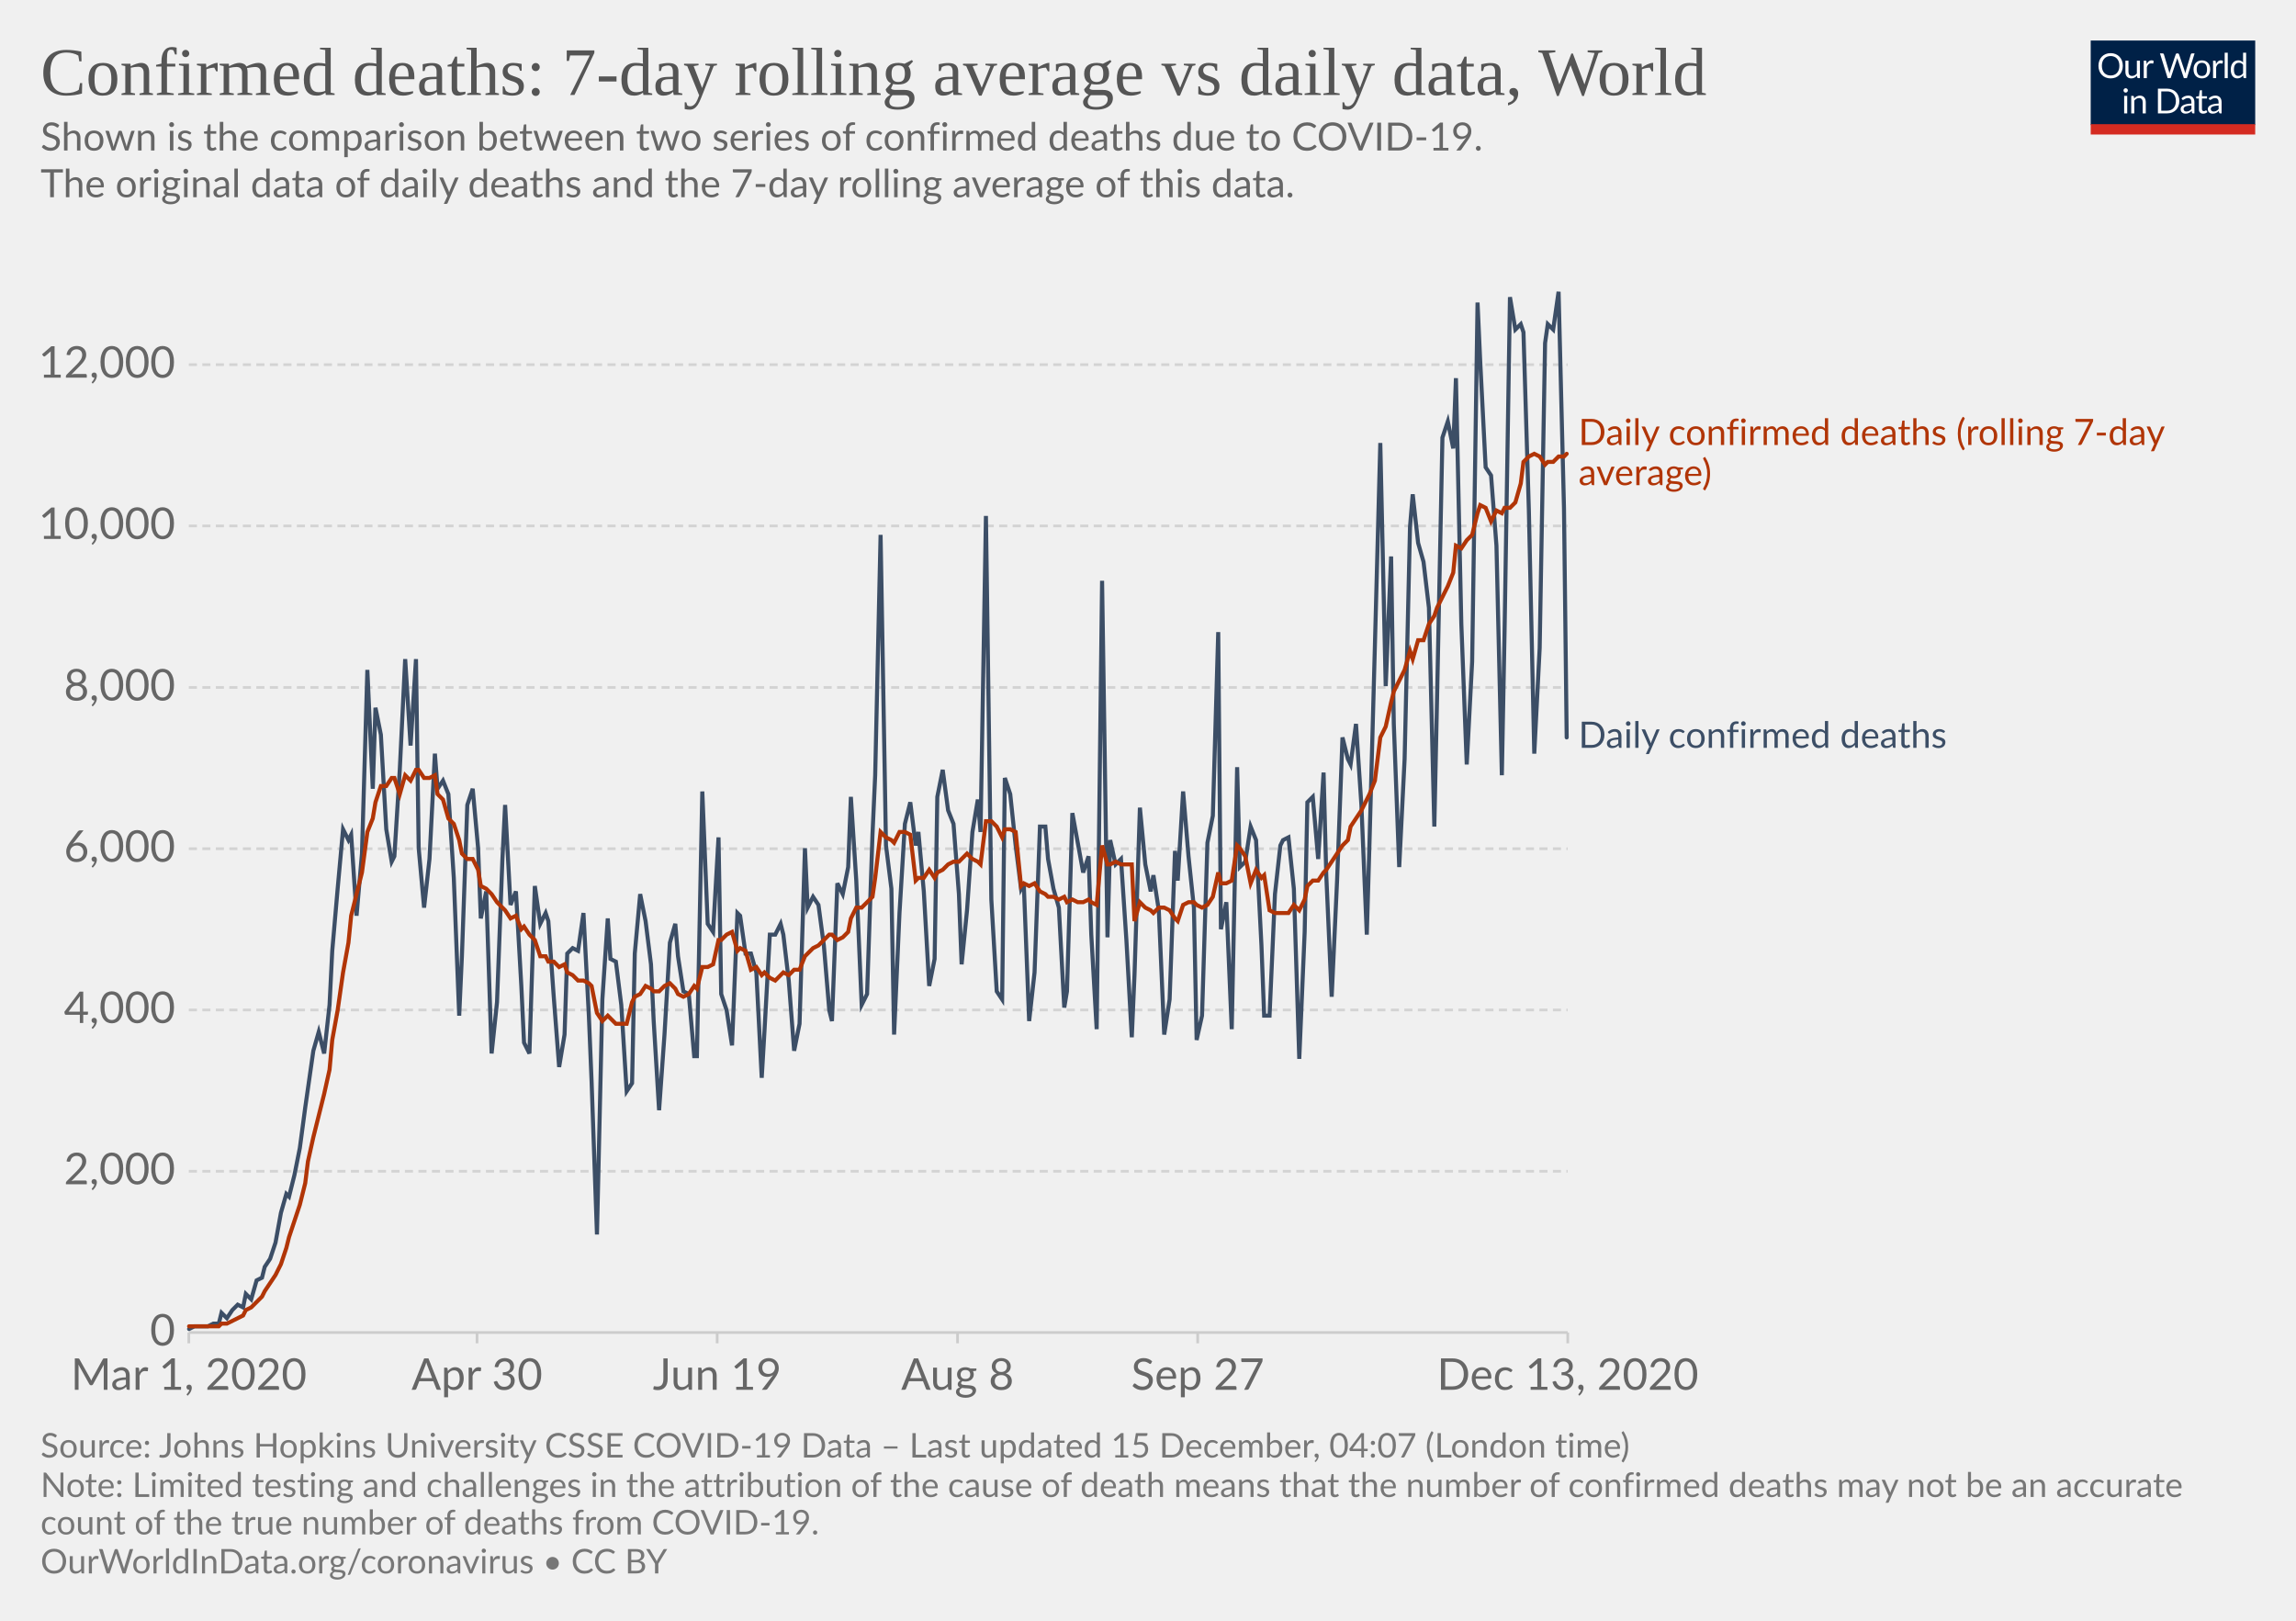
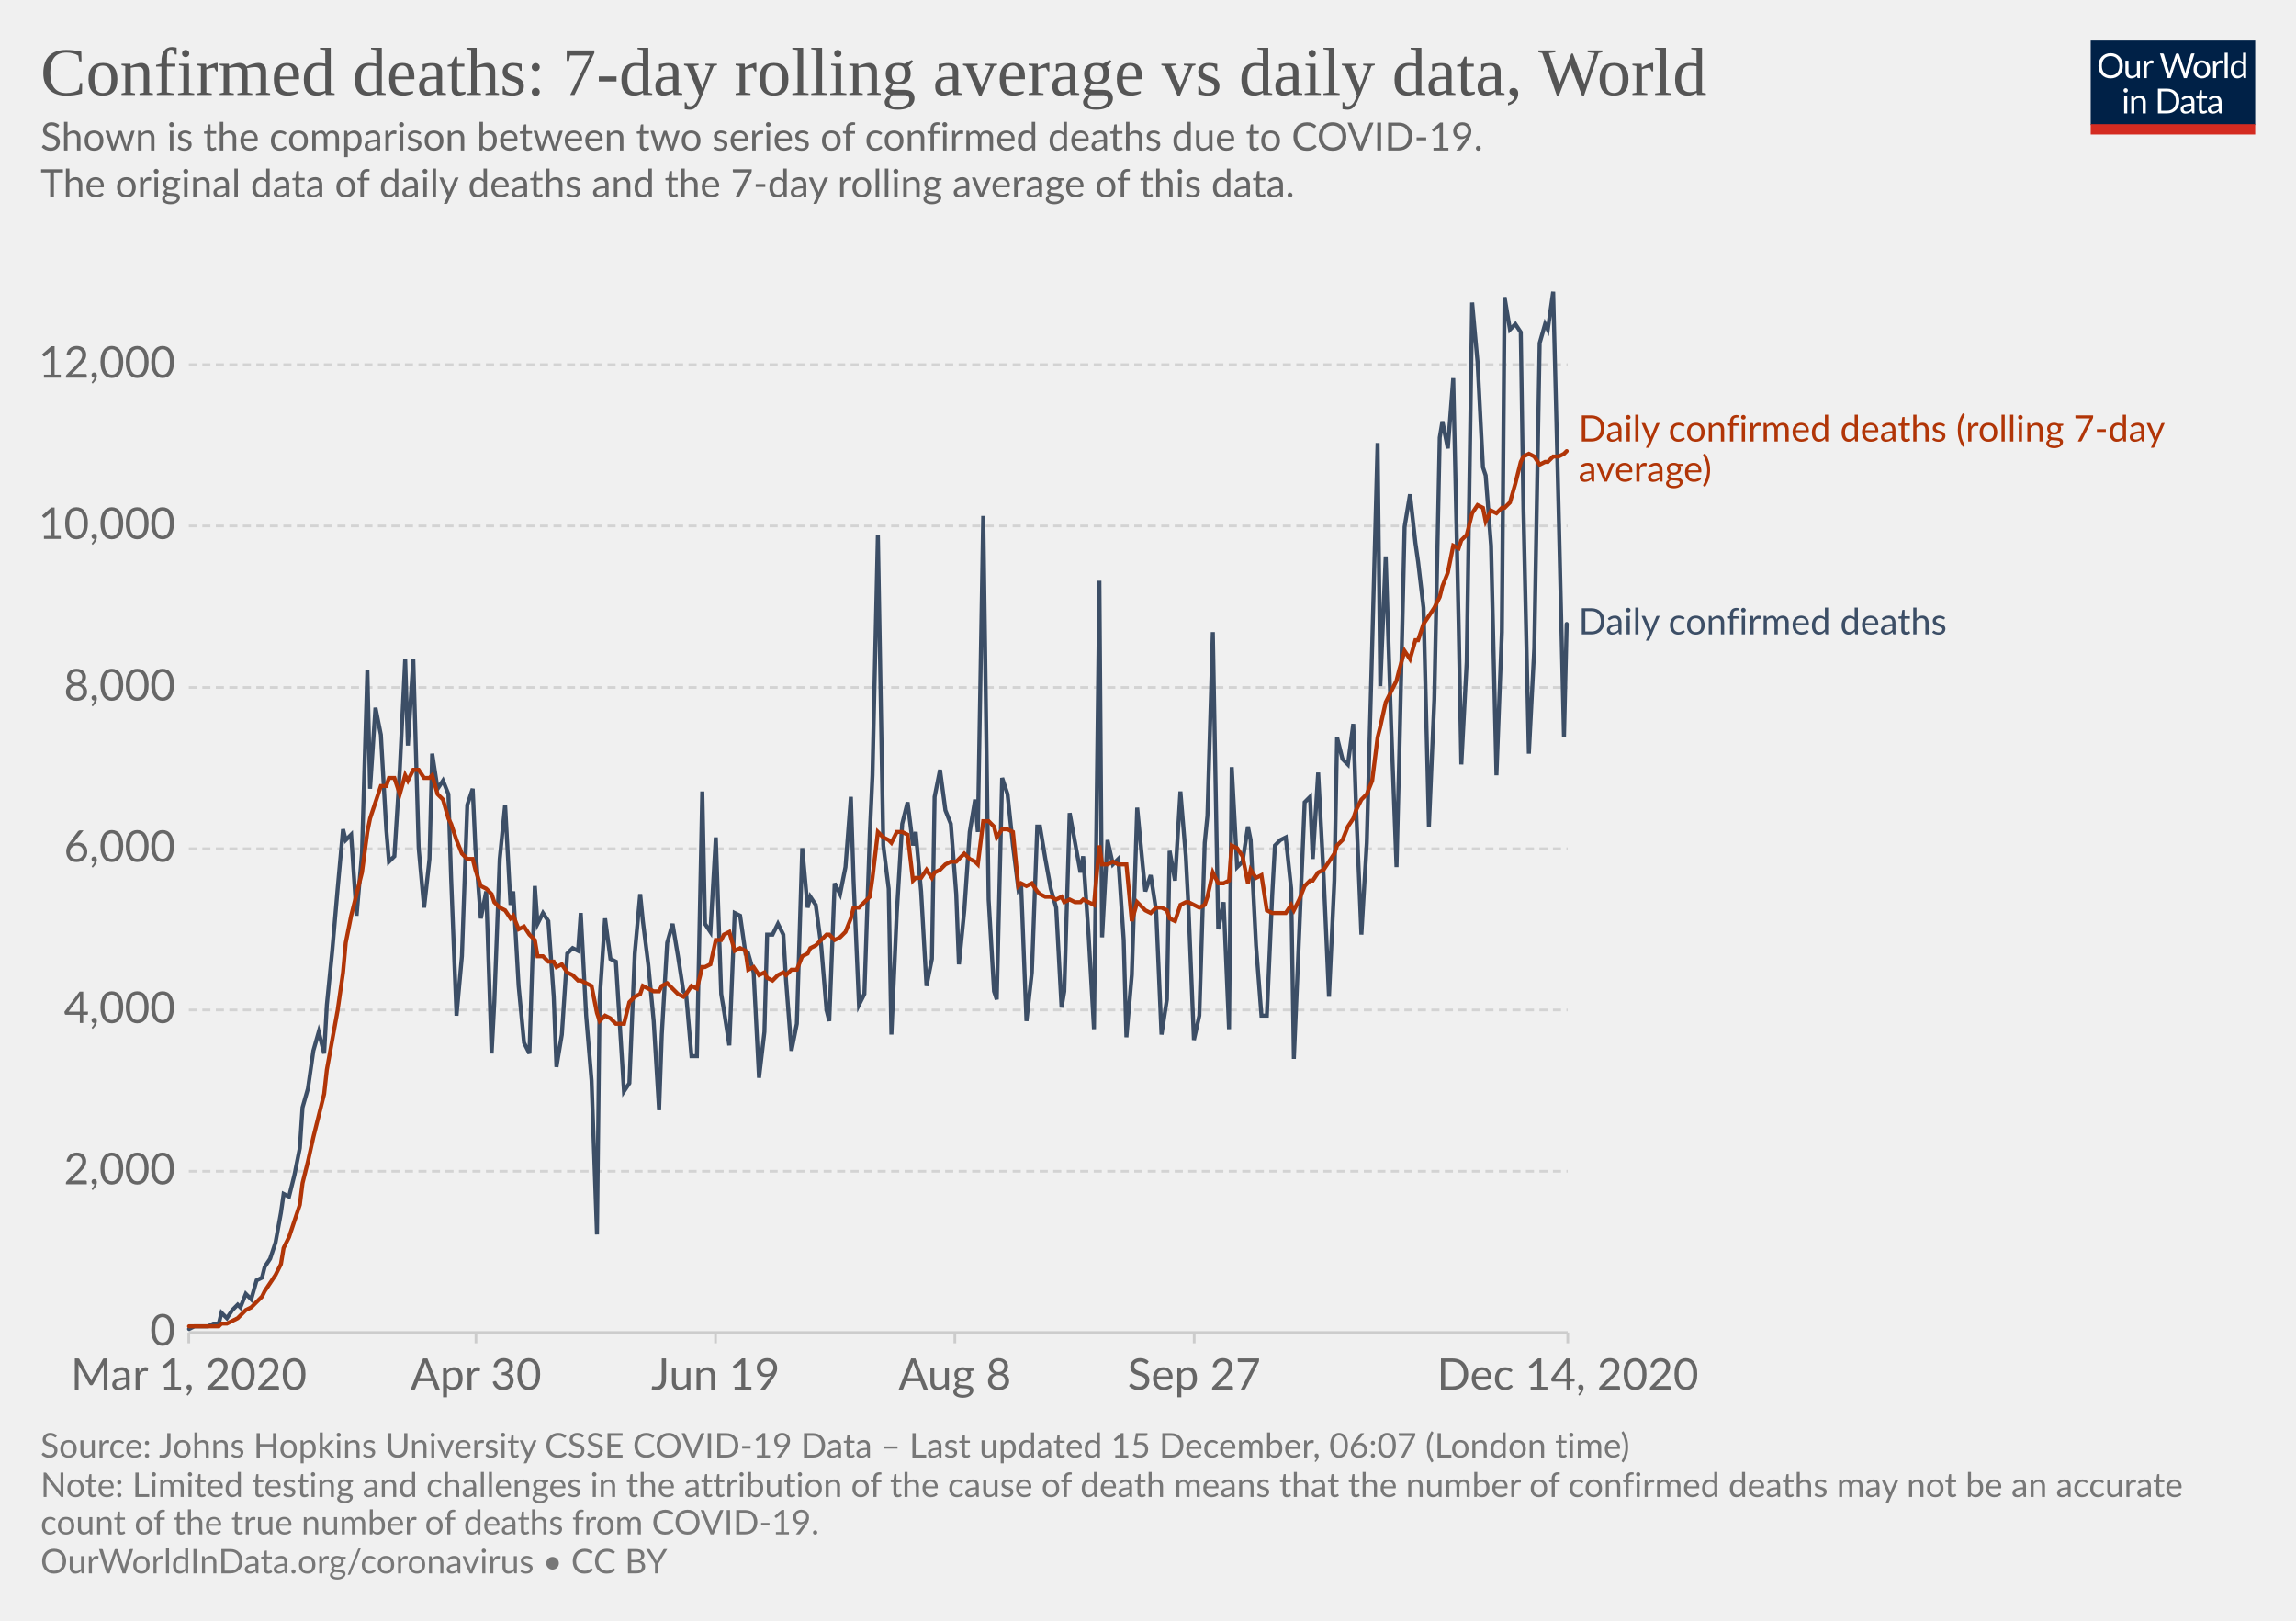
<svg xmlns="http://www.w3.org/2000/svg" version="1.1" style="background-color:#fff;-webkit-font-smoothing:antialiased" width="850" height="600" viewBox="0 0 850 600" font-family="Lato,'Helvetica Neue',Helvetica,Arial,sans-serif" font-size="18" text-rendering="optimizeLegibility">
  <g class="HeaderView">
    <g transform="matrix(.29 0 0 .29 774 15)">
      <svg width="210" height="120" viewBox="0 0 210 120" fill="none">
        <g clip-path="url(#clip0)">
          <path d="M0 0h210v107.89H0V0z" fill="#002147" />
          <path d="M40.98 32.25c0 2.36-.38 4.53-1.12 6.51a14.26 14.26 0 01-8.1 8.4c-1.9.78-4.02 1.17-6.34 1.17a16.6 16.6 0 01-6.33-1.17 14.31 14.31 0 01-8.08-8.4 18.29 18.29 0 01-1.12-6.51c0-2.36.38-4.53 1.12-6.5a14.32 14.32 0 018.07-8.44c1.92-.8 4.03-1.19 6.34-1.19 2.32 0 4.43.4 6.34 1.19 1.92.8 3.56 1.9 4.93 3.34a14.87 14.87 0 013.17 5.1 18.1 18.1 0 011.12 6.5zm-4.38 0c0-1.94-.26-3.68-.8-5.22a10.91 10.91 0 00-2.24-3.89 9.68 9.68 0 00-3.52-2.46 11.95 11.95 0 00-4.62-.86c-1.68 0-3.21.28-4.6.86a9.88 9.88 0 00-3.54 2.46 10.91 10.91 0 00-2.24 3.9c-.53 1.53-.8 3.27-.8 5.2 0 1.94.27 3.68.8 5.22a11.17 11.17 0 002.24 3.9 10.01 10.01 0 003.55 2.44c1.38.56 2.9.83 4.6.83 1.7 0 3.24-.27 4.61-.83a9.8 9.8 0 003.52-2.44 11.17 11.17 0 002.25-3.9c.53-1.54.8-3.28.8-5.21zm26.22-6.54V48H60.5c-.56 0-.9-.27-1.05-.81l-.31-2.4a12.45 12.45 0 01-3.26 2.6c-1.2.64-2.58.96-4.13.96-1.22 0-2.3-.2-3.24-.6a6.52 6.52 0 01-2.33-1.7 7.37 7.37 0 01-1.43-2.67c-.3-1.04-.46-2.2-.46-3.45V25.7h3.91v14.22c0 1.68.38 2.99 1.15 3.91.77.93 1.96 1.39 3.54 1.39 1.16 0 2.24-.27 3.23-.82a10.42 10.42 0 002.8-2.28V25.7h3.91zm8.61 4.47a9.94 9.94 0 012.6-3.56 5.64 5.64 0 013.76-1.3c.47 0 .92.05 1.34.15.44.1.83.27 1.17.49l-.3 2.92c-.09.37-.3.55-.66.55-.2 0-.5-.04-.9-.13a6.21 6.21 0 00-3.24.18c-.54.2-1.03.5-1.47.92-.42.4-.81.9-1.17 1.5-.33.58-.64 1.26-.92 2.02V48H67.7V25.71h2.25c.42 0 .72.08.88.25.16.16.27.44.33.83l.26 3.39zm61.16-13.7L122.75 48h-3.82l-7.99-24.05a21.95 21.95 0 01-.42-1.58 38.36 38.36 0 01-.44 1.58L102.05 48h-3.83L88.4 16.47h3.54c.38 0 .7.1.95.29.26.2.43.43.5.73l6.52 21.9c.1.4.2.83.28 1.28.1.46.2.94.29 1.46l.3-1.46c.12-.47.25-.9.38-1.27l7.41-21.91c.1-.25.26-.48.51-.69.27-.22.58-.33.95-.33h1.23c.38 0 .69.1.92.29.24.2.41.43.53.73l7.4 21.9a28.4 28.4 0 01.68 2.62 29.52 29.52 0 01.52-2.61l6.54-21.91c.07-.27.23-.5.48-.7.27-.21.58-.32.95-.32h3.32zm9.35 8.88c1.63 0 3.1.27 4.4.82a9.43 9.43 0 015.46 5.94c.5 1.4.74 2.98.74 4.73 0 1.76-.25 3.34-.74 4.75a9.43 9.43 0 01-5.46 5.92c-1.3.52-2.77.79-4.4.79-1.64 0-3.12-.27-4.44-.8a9.42 9.42 0 01-3.35-2.3c-.92-1-1.63-2.2-2.13-3.61-.49-1.41-.73-3-.73-4.75s.24-3.33.73-4.73c.5-1.43 1.2-2.64 2.13-3.63a9.4 9.4 0 013.35-2.31c1.32-.55 2.8-.82 4.44-.82zm0 19.89c2.2 0 3.84-.73 4.93-2.2 1.08-1.48 1.63-3.54 1.63-6.18 0-2.66-.55-4.72-1.63-6.2-1.09-1.49-2.73-2.23-4.93-2.23-1.12 0-2.09.2-2.93.57a5.7 5.7 0 00-2.06 1.65 7.5 7.5 0 00-1.24 2.67c-.26 1.04-.4 2.22-.4 3.54 0 2.64.55 4.7 1.64 6.18 1.1 1.47 2.76 2.2 4.99 2.2zm17.97-15.07a9.94 9.94 0 012.6-3.56 5.64 5.64 0 013.76-1.3c.47 0 .91.05 1.34.15.44.1.83.27 1.16.49l-.28 2.92c-.09.37-.31.55-.66.55-.2 0-.5-.04-.9-.13a6.2 6.2 0 00-3.24.18c-.54.2-1.03.5-1.47.92-.43.4-.82.9-1.17 1.5a13.1 13.1 0 00-.92 2.02V48h-3.94V25.71h2.24c.43 0 .72.08.88.25.17.16.28.44.33.83l.27 3.39zm15.04-14.59V48h-3.92V15.6h3.92zm19.55 15.43a6.22 6.22 0 00-2.38-2.05 6.7 6.7 0 00-2.86-.6c-2.07 0-3.66.75-4.77 2.23-1.12 1.48-1.68 3.6-1.68 6.33 0 1.46.13 2.7.38 3.74a7.29 7.29 0 001.1 2.56 4.35 4.35 0 001.78 1.45c.7.3 1.5.46 2.4.46 1.29 0 2.41-.3 3.36-.88a9.6 9.6 0 002.67-2.49V31.02zm3.91-15.43V48h-2.33c-.56 0-.9-.27-1.06-.81l-.35-2.71a12.13 12.13 0 01-3.25 2.77 8.28 8.28 0 01-4.23 1.06 7.31 7.31 0 01-6.14-2.9c-.73-.96-1.3-2.15-1.69-3.57a18.35 18.35 0 01.07-9.48 11.29 11.29 0 011.89-3.7 8.7 8.7 0 017.06-3.34 7.96 7.96 0 016.12 2.62V15.59h3.91zM46.61 70.71V93H42.7V70.71h3.91zm.84-7c0 .39-.08.75-.24 1.09a2.81 2.81 0 01-1.52 1.47 2.67 2.67 0 01-2.16 0 2.9 2.9 0 01-1.45-1.47 2.67 2.67 0 010-2.16c.15-.35.35-.65.6-.9.25-.27.53-.47.85-.62a2.67 2.67 0 012.16 0c.35.15.65.35.9.62.27.25.47.55.62.9.16.34.24.7.24 1.08zm7.97 10.24c.49-.54 1-1.04 1.54-1.48a9.85 9.85 0 013.66-1.84 8.96 8.96 0 015.43.35c.94.4 1.72.97 2.33 1.71a7.36 7.36 0 011.43 2.67c.32 1.04.49 2.19.49 3.45V93h-3.94V78.81c0-1.69-.4-3-1.17-3.92-.76-.93-1.93-1.4-3.5-1.4a6.6 6.6 0 00-3.25.83c-1 .56-1.92 1.31-2.77 2.27V93h-3.94V70.71h2.35c.56 0 .9.28 1.04.82l.3 2.42zm57.7 3.3c0 2.36-.37 4.5-1.11 6.44a14.3 14.3 0 01-3.17 4.98 14.1 14.1 0 01-4.93 3.2c-1.9.76-4.02 1.13-6.33 1.13H85.8V61.47h11.77c2.31 0 4.42.39 6.33 1.15a13.8 13.8 0 018.1 8.18 17.75 17.75 0 011.12 6.45zm-4.37 0c0-1.94-.26-3.67-.8-5.2a10.94 10.94 0 00-2.23-3.87 9.57 9.57 0 00-3.53-2.42 12.23 12.23 0 00-4.61-.83h-7.5v24.62h7.5c1.7 0 3.24-.28 4.61-.84a9.7 9.7 0 003.53-2.4 10.94 10.94 0 002.24-3.87c.53-1.53.8-3.26.8-5.2zm19.8 5.72c-1.8.06-3.34.2-4.62.44-1.26.22-2.3.51-3.1.88-.8.36-1.37.8-1.74 1.3-.35.5-.53 1.05-.53 1.67 0 .58.1 1.1.3 1.52a3 3 0 00.76 1.05c.34.27.73.46 1.17.6.45.11.94.17 1.45.17a7.28 7.28 0 003.5-.81 11.95 11.95 0 002.82-2.2v-4.62zm-12.65-9.11a12.73 12.73 0 013.98-2.66c1.43-.59 3-.88 4.73-.88 1.25 0 2.36.2 3.33.61a6.81 6.81 0 013.94 4.38c.33 1.04.5 2.19.5 3.43V93h-1.74a1.8 1.8 0 01-.88-.18c-.2-.13-.36-.38-.48-.74l-.44-2.12c-.59.55-1.16 1.03-1.72 1.46a9.48 9.48 0 01-3.74 1.7c-.69.15-1.46.23-2.3.23-.87 0-1.69-.12-2.45-.35a5.34 5.34 0 01-3.34-2.93 6.64 6.64 0 01-.49-2.64c0-.88.25-1.72.73-2.53a6.33 6.33 0 012.35-2.17c1.09-.63 2.5-1.15 4.25-1.54 1.75-.41 3.89-.65 6.42-.7v-1.75c0-1.73-.37-3.03-1.12-3.91-.75-.9-1.84-1.34-3.28-1.34-.97 0-1.78.12-2.44.37-.64.23-1.2.5-1.7.81l-1.23.82c-.33.23-.67.35-1 .35-.27 0-.5-.07-.69-.2a2.1 2.1 0 01-.48-.53l-.7-1.25zm27.67 19.5c-1.76 0-3.12-.5-4.07-1.48-.94-.98-1.41-2.4-1.41-4.25V74h-2.68a.9.9 0 01-.6-.2c-.16-.14-.24-.36-.24-.66v-1.56l3.65-.46.9-6.89a.9.9 0 01.29-.52.88.88 0 01.62-.22H142v7.67h6.44V74H142v13.38c0 .94.22 1.63.68 2.09.45.45 1.04.68 1.76.68a3.21 3.21 0 001.85-.53l.55-.35c.16-.12.3-.18.41-.18.2 0 .4.13.55.38l1.15 1.87a7.45 7.45 0 01-2.44 1.5c-.96.35-1.94.52-2.95.52zm19.68-10.4c-1.8.07-3.34.21-4.62.45-1.26.22-2.3.51-3.1.88-.8.36-1.37.8-1.74 1.3-.35.5-.53 1.05-.53 1.67 0 .58.1 1.1.3 1.52.18.42.44.77.76 1.05.34.27.73.46 1.17.6.45.11.94.17 1.45.17a7.3 7.3 0 003.5-.81 12.04 12.04 0 002.82-2.2v-4.62zm-12.65-9.1a12.72 12.72 0 013.99-2.66c1.42-.59 3-.88 4.72-.88 1.25 0 2.36.2 3.33.61a6.81 6.81 0 013.94 4.38c.33 1.04.5 2.19.5 3.43V93h-1.74a1.8 1.8 0 01-.88-.18c-.2-.13-.36-.38-.48-.74l-.44-2.12c-.59.55-1.16 1.03-1.72 1.46a9.48 9.48 0 01-3.74 1.7c-.69.15-1.46.23-2.3.23-.87 0-1.69-.12-2.45-.35a5.33 5.33 0 01-3.34-2.93 6.62 6.62 0 01-.49-2.64c0-.88.25-1.72.73-2.53a6.33 6.33 0 012.35-2.17c1.09-.63 2.5-1.15 4.25-1.54a31.2 31.2 0 016.42-.7v-1.75c0-1.73-.37-3.03-1.12-3.91-.75-.9-1.84-1.34-3.28-1.34-.97 0-1.78.12-2.44.37-.64.23-1.2.5-1.7.81-.46.3-.87.57-1.22.82-.34.23-.68.35-1.02.35-.26 0-.49-.07-.68-.2a1.88 1.88 0 01-.48-.53l-.7-1.25z" fill="#fff" />
          <path fill="#D42B21" d="M0 106.79h210V120H0z" />
        </g>
        <defs>
          <clipPath id="clip0">
            <path fill="#fff" d="M0 0h210v120H0z" />
          </clipPath>
        </defs>
      </svg>
    </g>
    <a href="https://ourworldindata.org/grapher/daily-confirmed-deaths-comparison-with-rolling-average?time=2020-03-01..latest" target="_blank" rel="noopener" font-family="&quot;Playfair Display&quot;,Georgia,&quot;Times New Roman&quot;,serif">
      <text font-size="25.2" x="15" y="35.2" fill="#555">
        <tspan x="15" y="35.16">Confirmed deaths: 7-day rolling average vs daily data, World</tspan>
      </text>
    </a>
    <text font-size="14.4" x="15" y="55.7" fill="#666">
      <tspan x="15" y="55.72">Shown is the comparison between two series of confirmed deaths due to COVID-19.</tspan>
      <tspan x="15" y="73"> The original data of daily deaths and the 7-day rolling average of this data.</tspan>
      <tspan x="15" y="90.28" />
    </text>
  </g>
  <g class="LineChart">
    <defs>
      <clipPath id="a">
        <path d="M59.9 0h830v813.4h-830z" />
      </clipPath>
    </defs>
    <g class="DualAxisView">
      <g class="HorizontalAxis">
-         <path stroke="#ccc" d="M69.9 493.3v4M176.6 493.3v4M265.5 493.3v4M354.5 493.3v4M443.4 493.3v4M580.4 493.3v4" />
+         <path stroke="#ccc" d="M69.9 493.3v4M176.2 493.3v4M264.9 493.3v4M353.5 493.3v4M442.1 493.3v4M580.4 493.3v4" />
        <text x="69.9" y="514.5" fill="#666" text-anchor="middle" font-size="16.2">Mar 1, 2020</text>
-         <text x="176.6" y="514.5" fill="#666" text-anchor="middle" font-size="16.2">Apr 30</text>
-         <text x="265.5" y="514.5" fill="#666" text-anchor="middle" font-size="16.2">Jun 19</text>
-         <text x="354.5" y="514.5" fill="#666" text-anchor="middle" font-size="16.2">Aug 8</text>
-         <text x="443.4" y="514.5" fill="#666" text-anchor="middle" font-size="16.2">Sep 27</text>
-         <text x="580.4" y="514.5" fill="#666" text-anchor="middle" font-size="16.2">Dec 13, 2020</text>
+         <text x="176.2" y="514.5" fill="#666" text-anchor="middle" font-size="16.2">Apr 30</text>
+         <text x="264.9" y="514.5" fill="#666" text-anchor="middle" font-size="16.2">Jun 19</text>
+         <text x="353.5" y="514.5" fill="#666" text-anchor="middle" font-size="16.2">Aug 8</text>
+         <text x="442.1" y="514.5" fill="#666" text-anchor="middle" font-size="16.2">Sep 27</text>
+         <text x="580.4" y="514.5" fill="#666" text-anchor="middle" font-size="16.2">Dec 14, 2020</text>
      </g>
      <g class="VerticalAxis" fill="#666" dominant-baseline="middle" text-anchor="end" font-size="16.2">
        <text x="64.9" y="493.3">0</text>
        <text x="64.9" y="433.6">2,000</text>
        <text x="64.9" y="373.9">4,000</text>
        <text x="64.9" y="314.2">6,000</text>
        <text x="64.9" y="254.5">8,000</text>
        <text x="64.9" y="194.7">10,000</text>
        <text x="64.9" y="135">12,000</text>
      </g>
      <g class="AxisGridLines horizontalLines">
        <path stroke="#ccc" d="M69.9 493.3h510.46" />
        <path stroke="#d3d3d3" stroke-dasharray="3,2" d="M69.9 433.6h510.46M69.9 373.9h510.46M69.9 314.2h510.46M69.9 254.5h510.46M69.9 194.7h510.46M69.9 135h510.46" />
      </g>
    </g>
    <g clip-path="url(#a)">
      <g class="LineLabels" cursor="default">
        <g class="legendMark">
-           <text font-size="13.5" x="584.4" y="164.8" fill="#B13507">
-             <tspan x="584.36" y="164.75">Daily confirmed deaths (rolling 7-day</tspan>
-             <tspan x="584.36" y="179.6">average)</tspan>
+           <text font-size="13.5" x="584.4" y="163.4" fill="#B13507">
+             <tspan x="584.36" y="163.45">Daily confirmed deaths (rolling 7-day</tspan>
+             <tspan x="584.36" y="178.3">average)</tspan>
          </text>
        </g>
        <g class="legendMark">
-           <text font-size="13.5" x="584.4" y="276.9" fill="#3C4E66">
-             <tspan x="584.36" y="276.85">Daily confirmed deaths</tspan>
+           <text font-size="13.5" x="584.4" y="234.9" fill="#3C4E66">
+             <tspan x="584.36" y="234.85">Daily confirmed deaths</tspan>
          </text>
        </g>
      </g>
      <g class="Lines">
        <g class="key-World_0">
-           <path stroke="#3C4E66" stroke-linecap="round" d="M70 492l2-1h5l2-1h2l1-4 2 2 2-3 2-2 2 1 1-5 2 2 2-7 2-1 1-4 2-3 2-6 2-11 2-7 1 1 2-8 2-10 2-15 1-7 2-14 2-7 2 8 2-18 1-20 2-23 2-22 2 4 1-2 2 30 2-23 2-68 2 44 1-30 2 10 2 35 2 12 1-2 2-32 2-41 2 32 2-32 1 70 2 22 2-18 2-39 1 13 2-3 2 5 2 31 2 51 1-22 2-56 2-6 2 22 1 26 2-10 2 60 2-19 2-53 1-20 2 37 2-5 2 35 1 21 2 4 2-62 2 14 2-4 1 3 2 28 2 26 2-12 1-30 2-2 2 1 2-14 2 38 1 24 2 57 2-87 2-30 1 15 2 1 2 16 2 32 2-3 1-48 2-22 2 10 2 16 1 21 2 33 2-28 2-34 2-7 1 12 2 13 2 1 2 23h1l2-98 2 49 2 3 2-35 1 58 2 6 2 13 2-49 1 1 2 14h2l2 7 2 39 1-17 2-36h2l2-4 1 4 2 17 2 26 2-10 2-65 1 22 2-4 2 3 2 15 2 24 1 4 2-51 2 4 2-10 1-26 2 31 2 46 2-4 2-59 1-22 2-89 2 115 2 16 1 54 2-45 2-33 2-8 2 16 1-5 2 22 2 35 2-10 1-60 2-10 2 15 2 5 2 26 1 26 2-20 2-29 2-12 1 12 2-117 2 142 2 34 2 3 1-82 2 6 2 19 2 16 1-2 2 51 2-18 2-54h2l1 12 2 11 2 7 2 37 1-6 2-66 2 11 2 11 2-6 1 29 2 35 2-166 2 132 1-36 2 9 2-2 2 30 2 36 1-23 2-62 2 21 2 10 1-6 2 13 2 46 2-13 2-55 1 11 2-33 2 24 2 19 1 49 2-9 2-64 2-10 2-68 1 110 2-10 2 47 2-97 1 37 2-2 2-13 2 5 2 39 1 26h2l2-45 2-18 1-2 2-1 2 19 2 63 2-47 1-48 2-2 2 23 2-32 1 38 2 45 2-43 2-53 2 8 1 2 2-15 2 30 2 48 1-34 2-73 2-75 2 90 2-48 1 62 2 53 2-40 2-86 1-12 2 18 2 7 2 17 2 81 1-47 2-97 2-6 2 10 1-26 2 91 2 52 2-38 2-133 1 22 2 39 2 3 2 26 2 85 1-53 2-124 2 12 2-2 1 3 2 66 2 90 2-39 2-113 1-7 2 2 2-14 2 80 1 85" fill="none" stroke-width="1.5" />
+           <path stroke="#3C4E66" stroke-linecap="round" d="M70 492l2-1h5l2-1h2l1-4 2 2 2-3 2-2 1 1 2-5 2 2 2-7 2-1 1-4 2-3 2-6 2-11 1-7 2 1 2-8 2-10 1-15 2-7 2-14 2-7 2 8 1-18 2-20 2-23 2-22 1 4 2-2 2 30 2-23 2-68 1 44 2-30 2 10 2 35 1 12 2-2 2-32 2-41 1 32 2-32 2 70 2 22 2-18 1-39 2 13 2-3 2 5 1 31 2 51 2-22 2-56 2-6 1 22 2 26 2-10 2 60 1-19 2-53 2-20 2 37 1-5 2 35 2 21 2 4 2-62 1 14 2-4 2 3 2 28 1 26 2-12 2-30 2-2 2 1 1-14 2 38 2 24 2 57 1-87 2-30 2 15 2 1 1 16 2 32 2-3 2-48 2-22 1 10 2 16 2 21 2 33 1-28 2-34 2-7 2 12 2 13 1 1 2 23h2l2-98 1 49 2 3 2-35 2 58 1 6 2 13 2-49 2 1 2 14h1l2 7 2 39 2-17 1-36h2l2-4 2 4 1 17 2 26 2-10 2-65 2 22 1-4 2 3 2 15 2 24 1 4 2-51 2 4 2-10 2-26 1 31 2 46 2-4 2-59 1-22 2-89 2 115 2 16 1 54 2-45 2-33 2-8 2 16 1-5 2 22 2 35 2-10 1-60 2-10 2 15 2 5 2 26 1 26 2-20 2-29 2-12 1 12 2-117 2 142 2 34 1 3 2-82 2 6 2 19 2 16 1-2 2 51 2-18 2-54h1l2 12 2 11 2 7 2 37 1-6 2-66 2 11 2 11 1-6 2 29 2 35 2-166 1 132 2-36 2 9 2-2 2 30 1 36 2-23 2-62 2 21 1 10 2-6 2 13 2 46 2-13 1-55 2 11 2-33 2 24 1 19 2 49 2-9 2-64 1-10 2-68 2 110 2-10 2 47 1-97 2 37 2-2 2-13 1 5 2 39 2 26h2l2-45 1-18 2-2 2-1 2 19 1 63 2-47 2-48 2-2 1 23 2-32 2 38 2 45 2-43 1-53 2 8 2 2 2-15 1 30 2 48 2-34 2-73 2-75 1 90 2-48 2 62 2 53 1-40 2-86 2-12 2 18 1 7 2 17 2 81 2-47 2-97 1-6 2 10 2-26 2 91 1 52 2-38 2-133 2 22 2 39 1 3 2 26 2 85 2-53 1-124 2 12 2-2 2 3 1 66 2 90 2-39 2-113 2-7 1 2 2-14 2 80 2 85 1-42" fill="none" stroke-width="1.5" />
        </g>
        <g class="key-World_1">
-           <path stroke="#B13507" stroke-linecap="round" d="M70 491h11l1-1h2l2-1 2-1 2-1 1-2 2-1 2-2 2-2 1-2 2-3 2-3 2-4 2-6 1-4 2-6 2-6 2-8 1-8 2-9 2-8 2-8 2-9 1-11 2-11 2-14 2-11 1-10 2-8 2-8 2-15 2-5 1-6 2-6h2l2-3h1l2 6 2-7 2 2 2-4h1l2 3h2l2-1 1 7 2 2 2 7 2 2 2 6 1 5 2 2h2l2 4 1 6 2 1 2 2 2 3 2 2 1 1 2 3 2-1 2 5 1-1 2 3 2 2 2 6h2l1 2h2l2 2 2-1 1 3 2 1 2 2h2l2 1 1 1 2 10 2 3 2-2 1 1 2 2h4l2-8 1-2 2-1 2-3 2 1 1 1h2l2-2 2-1 2 2 1 2 2 1 2-1 2-3 1 1 2-8h2l2-1 2-9h1l2-2 2-1 2 7 1-1 2 1 2 7 2-1 2 3 1-1 2 2 2 1 2-2 1-1 2 1 2-2h2l2-5 1-1 2-2 2-1 2-2 2-2h1l2 2 2-1 2-2 1-5 2-4h2l2-2 2-2 1-7 2-17 2 2 2 1 1 1 2-4h2l2 1 2 17 1-1h2l2-3 2 3 1-2 2-1 2-2 2-1h2l1-1 2-2 2 2 2 1 1 1 2-16h2l2 2 2 4 1-3h2l2 1 2 20 1-1 2 1 2-1 2 3 2 1 1 1h2l2 1 2-1 1 2 2-1 2 1h2l2-1 1 1 2 1 2-22 2 7h1l2-1 2 1h4l1 21 2-7 2 2 2 1 1 1 2-2h2l2 1 2 3 1 1 2-6 2-1h2l1 1 2 1 2-1 2-3 2-9 1 4h2l2-1 2-13 1 1 2 3 2 10 2-5 2 3 1-1 2 13 2 1h5l2-3 2 2 2-4 1-5 2-2h2l2-3 1-1 2-3 2-3 2-3 2-2 1-5 2-3 2-3 2-4 1-2 2-5 2-16 2-4 2-9 1-4 2-4 2-4 2-7 1 3 2-7h2l2-6 2-3 1-3 2-4 2-4 2-5 1-10 2 1 2-3 2-2 2-8 1-3 2 1 2 5 2-4 2 1 1-2h2l2-2 2-7 1-8 2-2 2-1 2 1 2 3 1-1h2l2-2h2l1-1" fill="none" stroke-width="1.5" />
+           <path stroke="#B13507" stroke-linecap="round" d="M70 491h11l1-1h2l2-1 2-1 1-1 2-2 2-1 2-2 2-2 1-2 2-3 2-3 2-4 1-6 2-4 2-6 2-6 1-8 2-8 2-9 2-8 2-8 1-9 2-11 2-11 2-14 1-11 2-10 2-8 2-8 2-15 1-5 2-6 2-6h2l1-3h2l2 6 2-7 1 2 2-4h2l2 3h2l1-1 2 7 2 2 2 7 1 2 2 6 2 5 2 2h2l1 4 2 6 2 1 2 2 1 3 2 2 2 1 2 3 1-1 2 5 2-1 2 3 2 2 1 6h2l2 2h2l1 2 2-1 2 3 2 1 2 2h1l2 1 2 1 2 10 1 3 2-2 2 1 2 2h3l2-8 2-2 2-1 1-3 2 1 2 1h2l1-2 2-1 2 2 2 2 2 1 1-1 2-3 2 1 2-8h1l2-1 2-9h2l1-2 2-1 2 7 2-1 2 1 1 7 2-1 2 3 2-1 1 2 2 1 2-2 2-1 1 1 2-2h2l2-5 2-1 1-2 2-1 2-2 2-2h1l2 2 2-1 2-2 2-5 1-4h2l2-2 2-2 1-7 2-17 2 2 2 1 1 1 2-4h2l2 1 2 17 1-1h2l2-3 2 3 1-2 2-1 2-2 2-1h2l1-1 2-2 2 2 2 1 1 1 2-16h2l2 2 1 4 2-3h2l2 1 2 20 1-1 2 1 2-1 2 3 1 1 2 1h2l2 1 2-1 1 2 2-1 2 1h2l1-1 2 1 2 1 2-22 1 7h2l2-1 2 1h3l2 21 2-7 2 2 1 1 2 1 2-2h2l2 1 1 3 2 1 2-6 2-1h1l2 1 2 1 2-1 1-3 2-9 2 4h2l2-1 1-13 2 1 2 3 2 10 1-5 2 3 2-1 2 13 2 1h5l2-3 1 2 2-4 2-5 2-2h1l2-3 2-1 2-3 2-3 1-3 2-2 2-5 2-3 1-3 2-4 2-2 2-5 2-16 1-4 2-9 2-4 2-4 1-4 2-7 2 3 2-7h1l2-6 2-3 2-3 2-4 1-4 2-5 2-10 2 1 1-3 2-2 2-8 2-3 2 1 1 5 2-4 2 1 2-2h1l2-2 2-7 2-8 1-2 2-1 2 1 2 3 2-1h1l2-2h2l2-1 1-1" fill="none" stroke-width="1.5" />
        </g>
      </g>
    </g>
  </g>
  <g class="SourcesFooter" fill="#777">
    <g class="clickable" fill="#777">
      <text font-size="12.6" x="15" y="539.6">
-         <tspan x="15" y="539.58">Source: Johns Hopkins University CSSE COVID-19 Data – Last updated 15 December, 04:07 (London time)</tspan>
+         <tspan x="15" y="539.58">Source: Johns Hopkins University CSSE COVID-19 Data – Last updated 15 December, 06:07 (London time)</tspan>
      </text>
    </g>
    <text font-size="12.6" x="15" y="554.2">
      <tspan x="15" y="554.18">Note: Limited testing and challenges in the attribution of the cause of death means that the number of confirmed deaths may not be an accurate</tspan>
      <tspan x="15" y="568.04">count of the true number of deaths from COVID-19.</tspan>
    </text>
    <text font-size="12.6" x="15" y="582.5">
      <tspan x="15" y="582.48">
        <a target="_blank" href="https://ourworldindata.org/coronavirus" fill="#777">OurWorldInData.org/coronavirus</a> • <a class="cclogo" href="http://creativecommons.org/licenses/by/4.0/deed.en_US" target="_blank" fill="#777">CC BY</a>
      </tspan>
    </text>
  </g>
</svg>
